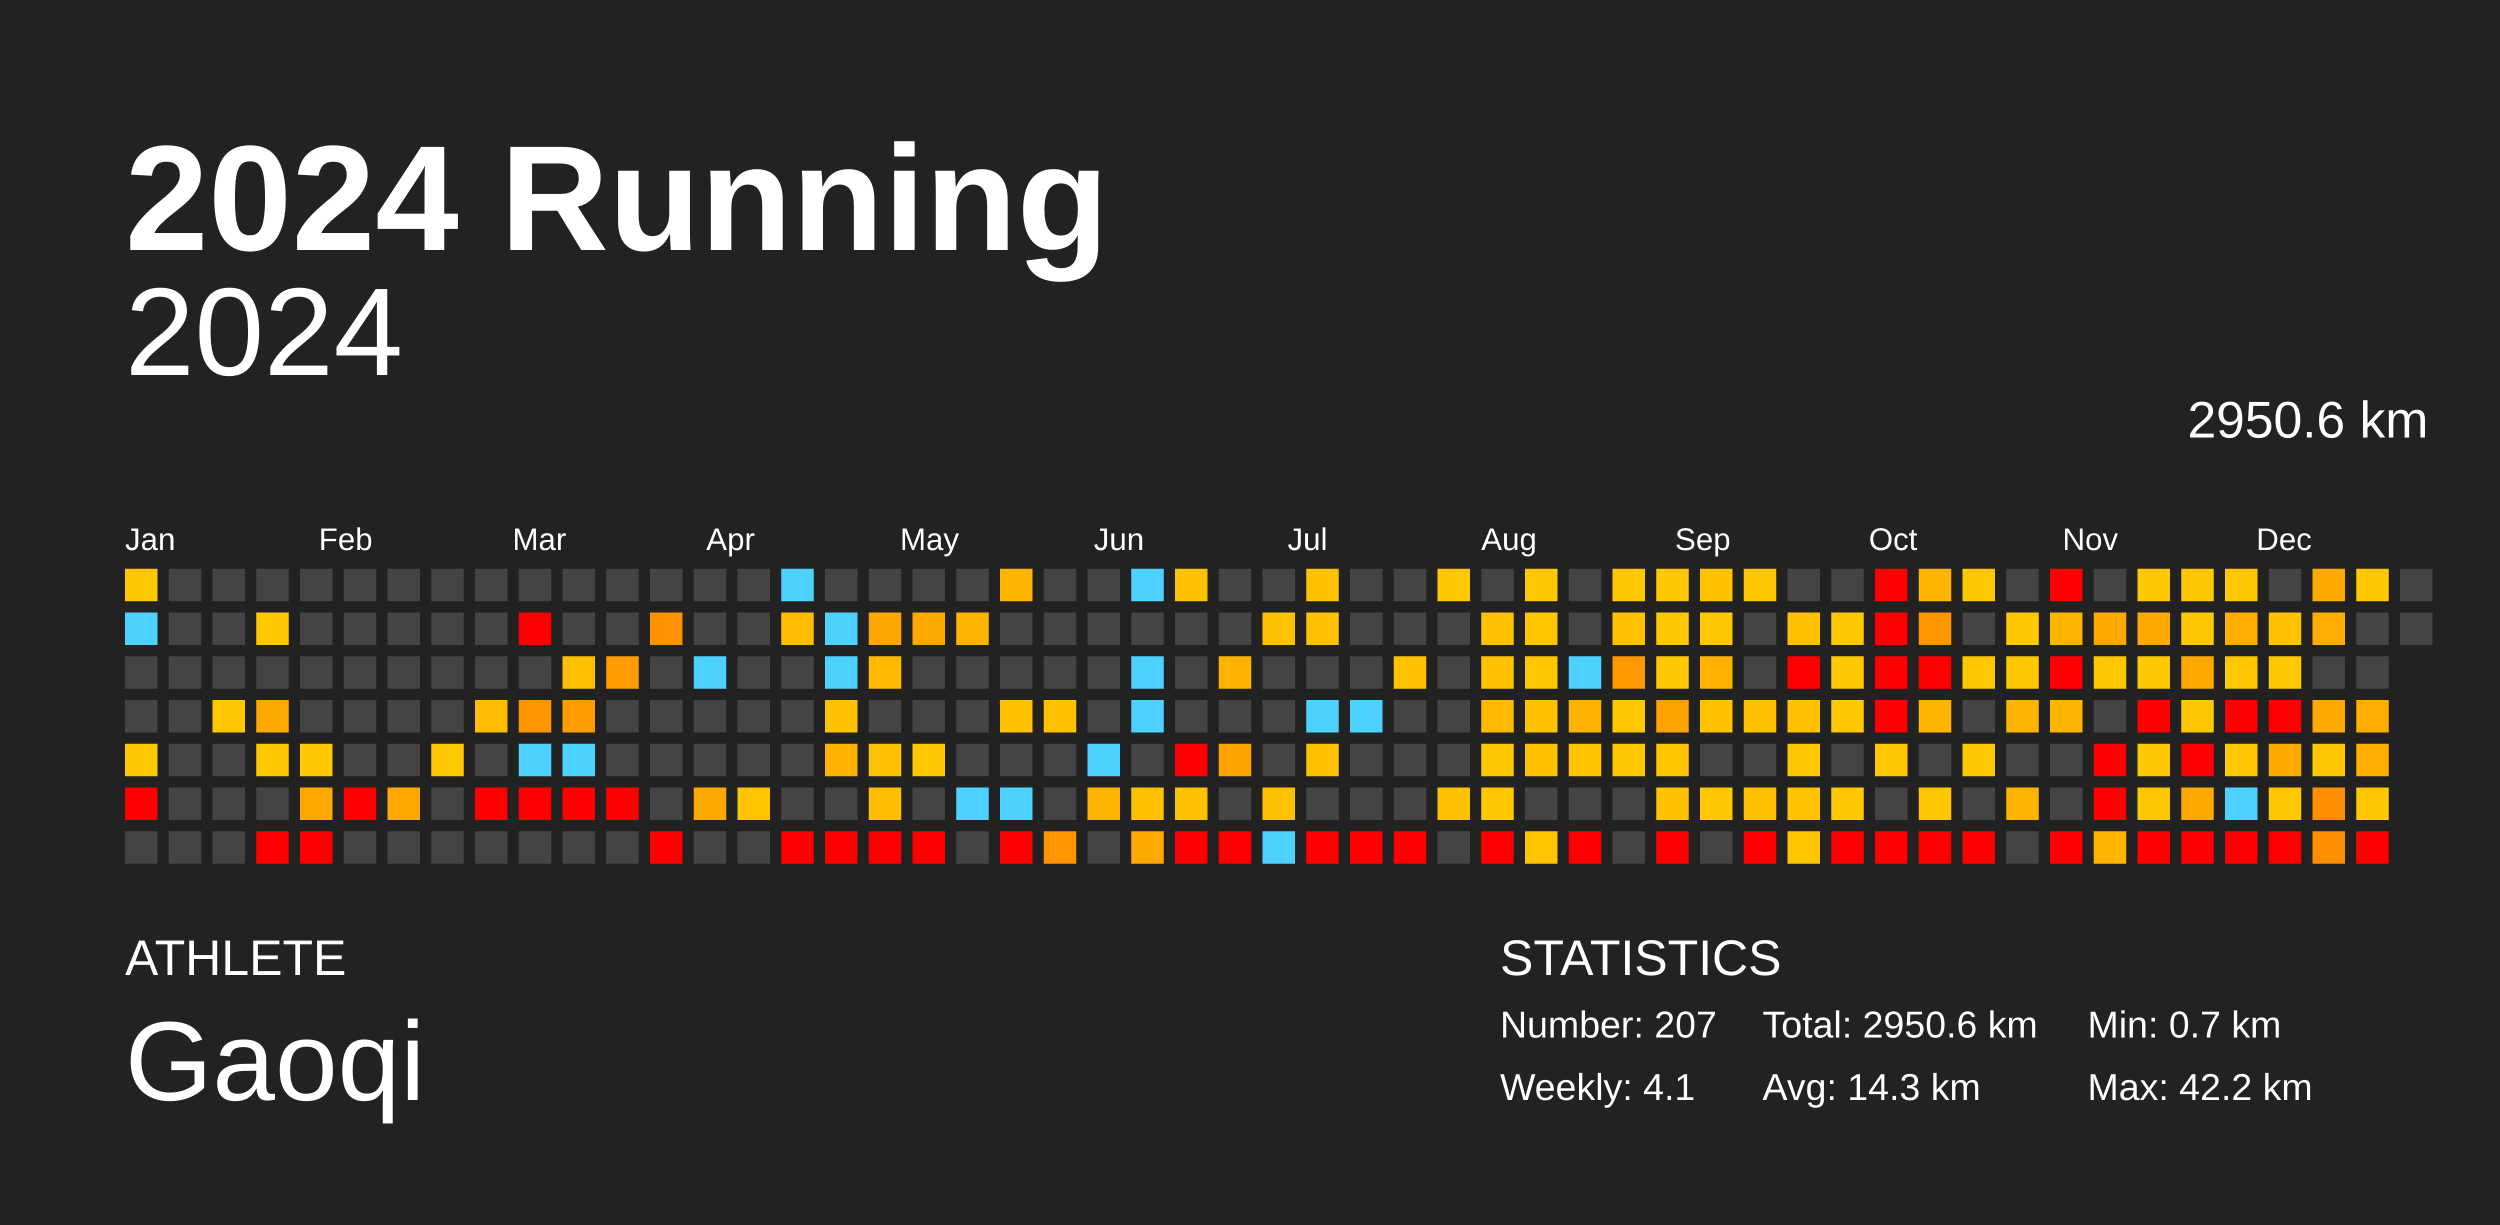
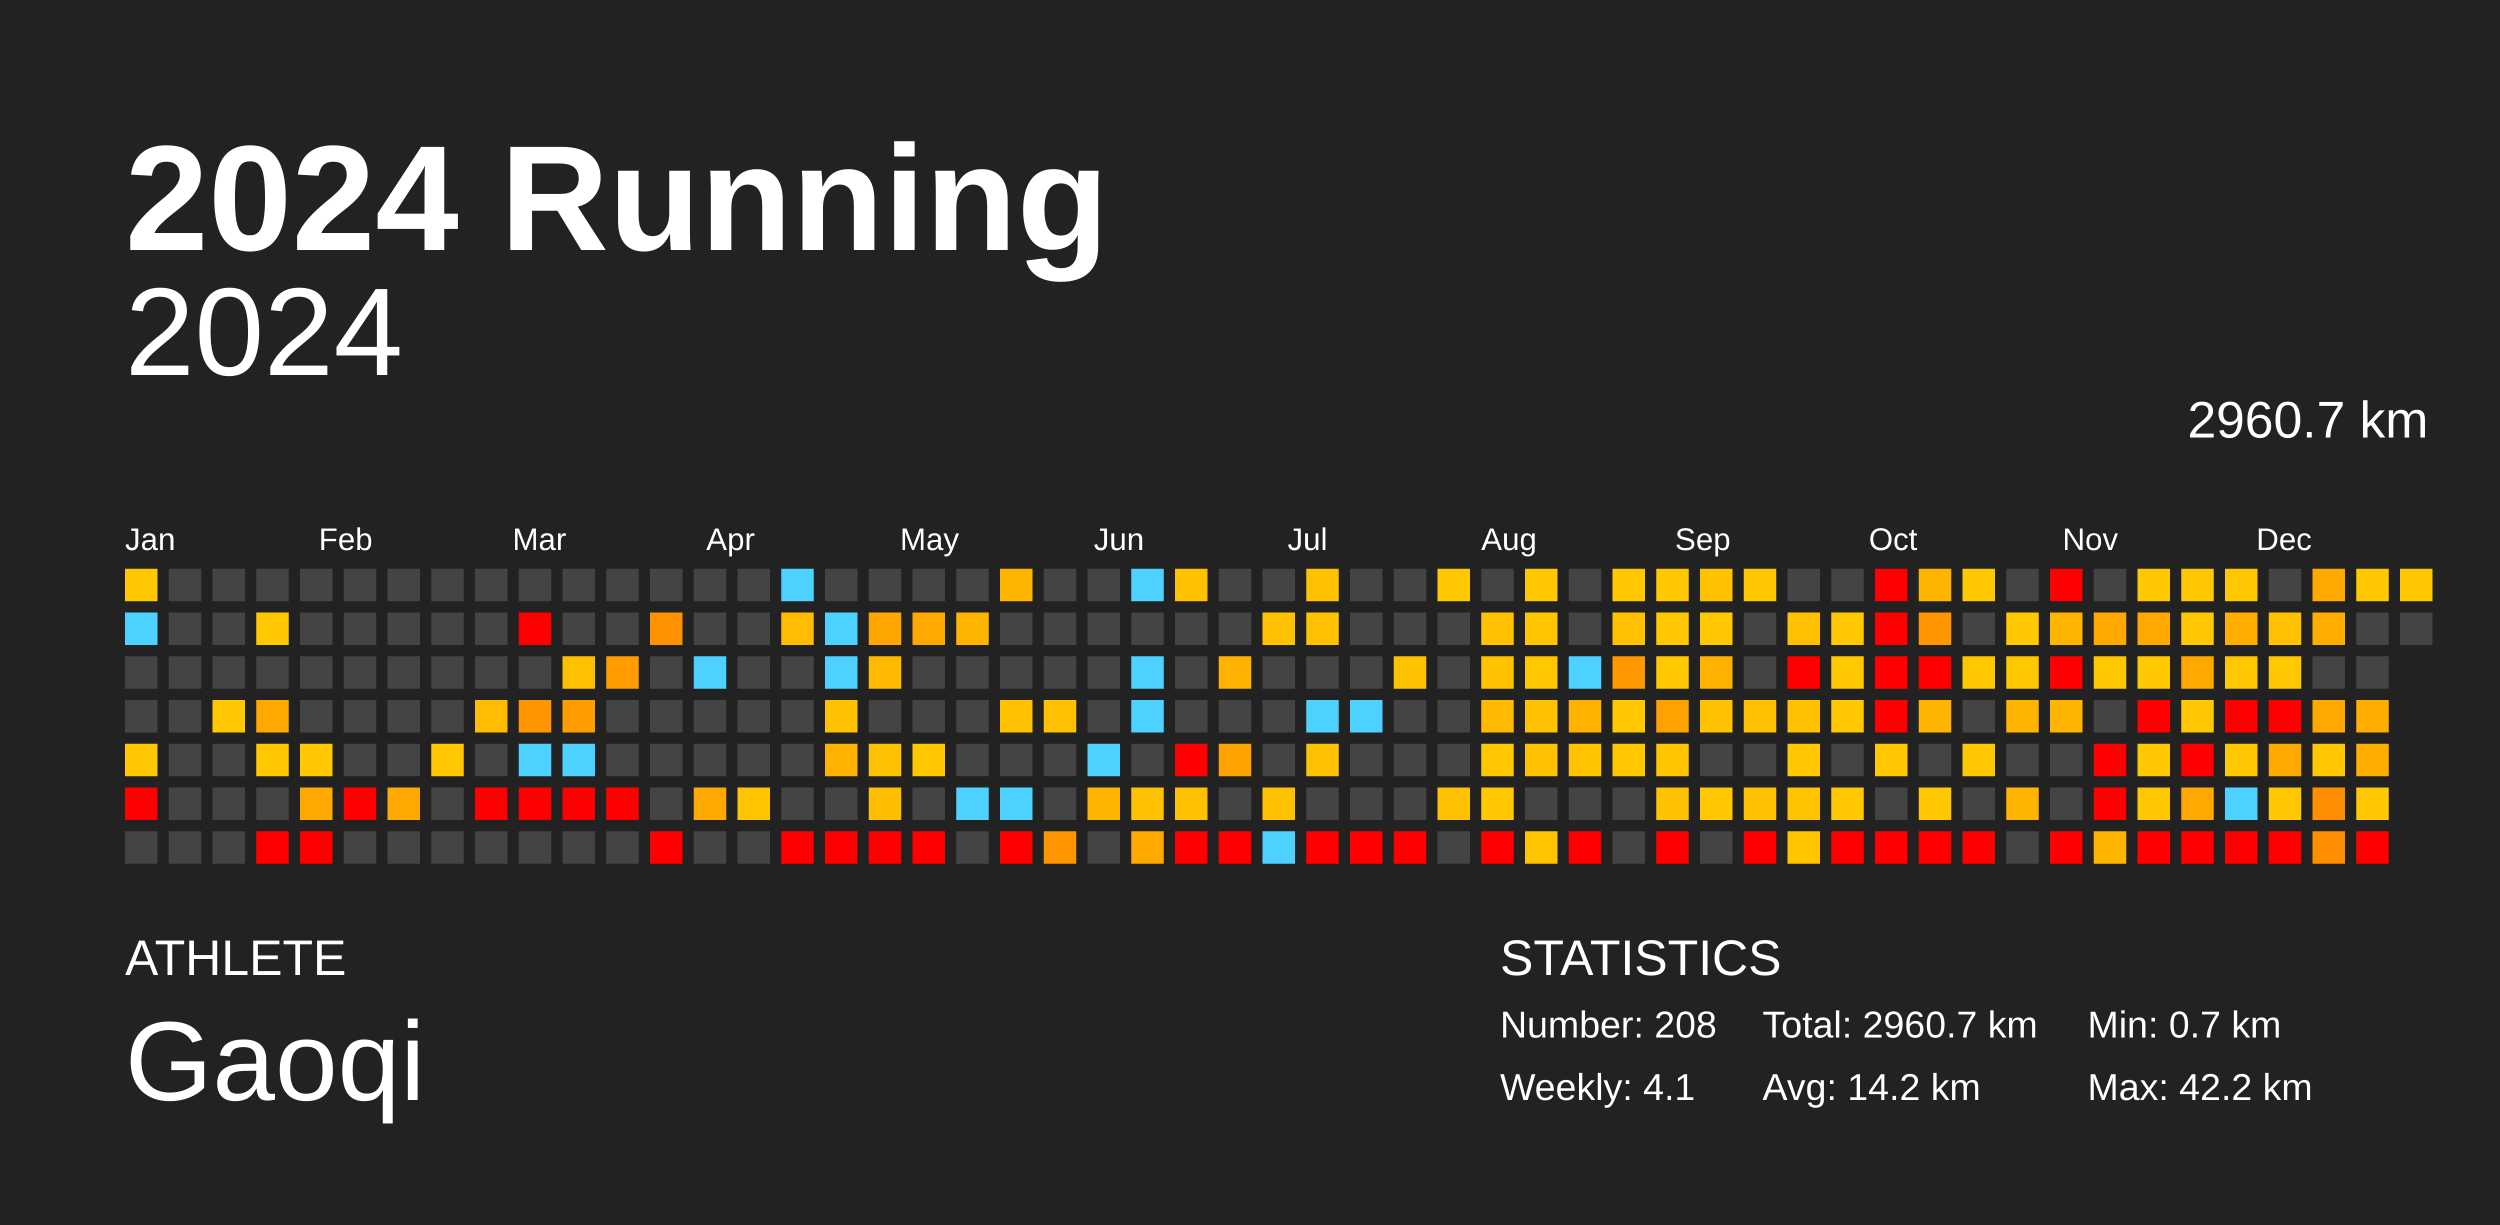
<svg xmlns="http://www.w3.org/2000/svg" baseProfile="full" height="98mm" version="1.1" viewBox="0,0,200,98" width="200mm">
  <defs />
  <rect fill="#222222" height="98" width="200" x="0" y="0" />
  <text fill="#FFFFFF" style="font-size:12px; font-family:Arial; font-weight:bold;" x="10" y="20">2024 Running</text>
  <text fill="#FFFFFF" style="font-size:4px; font-family:Arial" x="10" y="78">ATHLETE</text>
  <text fill="#FFFFFF" style="font-size:9px; font-family:Arial" x="10" y="88">Gaoqi</text>
  <text fill="#FFFFFF" style="font-size:4px; font-family:Arial" x="120" y="78">STATISTICS</text>
-   <text fill="#FFFFFF" style="font-size:3px; font-family:Arial" x="120" y="83">Number: 207</text>
+   <text fill="#FFFFFF" style="font-size:3px; font-family:Arial" x="120" y="83">Number: 208</text>
  <text fill="#FFFFFF" style="font-size:3px; font-family:Arial" x="120" y="88">Weekly: 4.1</text>
-   <text fill="#FFFFFF" style="font-size:3px; font-family:Arial" x="141" y="83">Total: 2950.6 km</text>
-   <text fill="#FFFFFF" style="font-size:3px; font-family:Arial" x="141" y="88">Avg: 14.3 km</text>
+   <text fill="#FFFFFF" style="font-size:3px; font-family:Arial" x="141" y="83">Total: 2960.7 km</text>
+   <text fill="#FFFFFF" style="font-size:3px; font-family:Arial" x="141" y="88">Avg: 14.2 km</text>
  <text fill="#FFFFFF" style="font-size:3px; font-family:Arial" x="167" y="83">Min: 0.7 km</text>
  <text fill="#FFFFFF" style="font-size:3px; font-family:Arial" x="167" y="88">Max: 42.2 km</text>
  <text alignment-baseline="hanging" fill="#FFFFFF" style="font-size:10.0px; font-family:Arial;" x="10" y="30">2024</text>
-   <text alignment-baseline="hanging" fill="#FFFFFF" style="font-size:4.125px; font-family:Arial;" x="175" y="35">2950.6 km</text>
+   <text alignment-baseline="hanging" fill="#FFFFFF" style="font-size:4.125px; font-family:Arial;" x="175" y="35">2960.7 km</text>
  <text fill="#FFFFFF" style="font-size:2.5px; font-family:Arial" x="10.0" y="44">Jan</text>
  <text fill="#FFFFFF" style="font-size:2.5px; font-family:Arial" x="25.5" y="44">Feb</text>
  <text fill="#FFFFFF" style="font-size:2.5px; font-family:Arial" x="41.0" y="44">Mar</text>
  <text fill="#FFFFFF" style="font-size:2.5px; font-family:Arial" x="56.5" y="44">Apr</text>
  <text fill="#FFFFFF" style="font-size:2.5px; font-family:Arial" x="72.0" y="44">May</text>
  <text fill="#FFFFFF" style="font-size:2.5px; font-family:Arial" x="87.5" y="44">Jun</text>
  <text fill="#FFFFFF" style="font-size:2.5px; font-family:Arial" x="103.0" y="44">Jul</text>
  <text fill="#FFFFFF" style="font-size:2.5px; font-family:Arial" x="118.5" y="44">Aug</text>
  <text fill="#FFFFFF" style="font-size:2.5px; font-family:Arial" x="134.0" y="44">Sep</text>
  <text fill="#FFFFFF" style="font-size:2.5px; font-family:Arial" x="149.5" y="44">Oct</text>
  <text fill="#FFFFFF" style="font-size:2.5px; font-family:Arial" x="165.0" y="44">Nov</text>
  <text fill="#FFFFFF" style="font-size:2.5px; font-family:Arial" x="180.5" y="44">Dec</text>
  <rect fill="#ffc800" height="2.6" width="2.6" x="10.0" y="45.5" />
  <rect fill="#4dd2ff" height="2.6" width="2.6" x="10.0" y="49.0" />
  <rect fill="#444444" height="2.6" width="2.6" x="10.0" y="52.5" />
  <rect fill="#444444" height="2.6" width="2.6" x="10.0" y="56.0" />
  <rect fill="#ffc800" height="2.6" width="2.6" x="10.0" y="59.5" />
  <rect fill="red" height="2.6" width="2.6" x="10.0" y="63.0" />
  <rect fill="#444444" height="2.6" width="2.6" x="10.0" y="66.5" />
  <rect fill="#444444" height="2.6" width="2.6" x="13.5" y="45.5" />
  <rect fill="#444444" height="2.6" width="2.6" x="13.5" y="49.0" />
  <rect fill="#444444" height="2.6" width="2.6" x="13.5" y="52.5" />
  <rect fill="#444444" height="2.6" width="2.6" x="13.5" y="56.0" />
  <rect fill="#444444" height="2.6" width="2.6" x="13.5" y="59.5" />
  <rect fill="#444444" height="2.6" width="2.6" x="13.5" y="63.0" />
  <rect fill="#444444" height="2.6" width="2.6" x="13.5" y="66.5" />
  <rect fill="#444444" height="2.6" width="2.6" x="17.0" y="45.5" />
  <rect fill="#444444" height="2.6" width="2.6" x="17.0" y="49.0" />
  <rect fill="#444444" height="2.6" width="2.6" x="17.0" y="52.5" />
  <rect fill="#ffc800" height="2.6" width="2.6" x="17.0" y="56.0" />
  <rect fill="#444444" height="2.6" width="2.6" x="17.0" y="59.5" />
  <rect fill="#444444" height="2.6" width="2.6" x="17.0" y="63.0" />
  <rect fill="#444444" height="2.6" width="2.6" x="17.0" y="66.5" />
  <rect fill="#444444" height="2.6" width="2.6" x="20.5" y="45.5" />
  <rect fill="#ffc800" height="2.6" width="2.6" x="20.5" y="49.0" />
  <rect fill="#444444" height="2.6" width="2.6" x="20.5" y="52.5" />
  <rect fill="#ffa900" height="2.6" width="2.6" x="20.5" y="56.0" />
  <rect fill="#ffc800" height="2.6" width="2.6" x="20.5" y="59.5" />
  <rect fill="#444444" height="2.6" width="2.6" x="20.5" y="63.0" />
  <rect fill="red" height="2.6" width="2.6" x="20.5" y="66.5" />
  <rect fill="#444444" height="2.6" width="2.6" x="24.0" y="45.5" />
  <rect fill="#444444" height="2.6" width="2.6" x="24.0" y="49.0" />
  <rect fill="#444444" height="2.6" width="2.6" x="24.0" y="52.5" />
  <rect fill="#444444" height="2.6" width="2.6" x="24.0" y="56.0" />
  <rect fill="#ffc800" height="2.6" width="2.6" x="24.0" y="59.5" />
  <rect fill="#ffa900" height="2.6" width="2.6" x="24.0" y="63.0" />
  <rect fill="red" height="2.6" width="2.6" x="24.0" y="66.5" />
  <rect fill="#444444" height="2.6" width="2.6" x="27.5" y="45.5" />
  <rect fill="#444444" height="2.6" width="2.6" x="27.5" y="49.0" />
  <rect fill="#444444" height="2.6" width="2.6" x="27.5" y="52.5" />
  <rect fill="#444444" height="2.6" width="2.6" x="27.5" y="56.0" />
  <rect fill="#444444" height="2.6" width="2.6" x="27.5" y="59.5" />
  <rect fill="red" height="2.6" width="2.6" x="27.5" y="63.0" />
  <rect fill="#444444" height="2.6" width="2.6" x="27.5" y="66.5" />
  <rect fill="#444444" height="2.6" width="2.6" x="31.0" y="45.5" />
  <rect fill="#444444" height="2.6" width="2.6" x="31.0" y="49.0" />
  <rect fill="#444444" height="2.6" width="2.6" x="31.0" y="52.5" />
  <rect fill="#444444" height="2.6" width="2.6" x="31.0" y="56.0" />
  <rect fill="#444444" height="2.6" width="2.6" x="31.0" y="59.5" />
  <rect fill="#ffa900" height="2.6" width="2.6" x="31.0" y="63.0" />
  <rect fill="#444444" height="2.6" width="2.6" x="31.0" y="66.5" />
  <rect fill="#444444" height="2.6" width="2.6" x="34.5" y="45.5" />
  <rect fill="#444444" height="2.6" width="2.6" x="34.5" y="49.0" />
  <rect fill="#444444" height="2.6" width="2.6" x="34.5" y="52.5" />
  <rect fill="#444444" height="2.6" width="2.6" x="34.5" y="56.0" />
  <rect fill="#ffc800" height="2.6" width="2.6" x="34.5" y="59.5" />
  <rect fill="#444444" height="2.6" width="2.6" x="34.5" y="63.0" />
  <rect fill="#444444" height="2.6" width="2.6" x="34.5" y="66.5" />
  <rect fill="#444444" height="2.6" width="2.6" x="38.0" y="45.5" />
  <rect fill="#444444" height="2.6" width="2.6" x="38.0" y="49.0" />
  <rect fill="#444444" height="2.6" width="2.6" x="38.0" y="52.5" />
  <rect fill="#ffbc00" height="2.6" width="2.6" x="38.0" y="56.0" />
  <rect fill="#444444" height="2.6" width="2.6" x="38.0" y="59.5" />
  <rect fill="red" height="2.6" width="2.6" x="38.0" y="63.0" />
  <rect fill="#444444" height="2.6" width="2.6" x="38.0" y="66.5" />
  <rect fill="#444444" height="2.6" width="2.6" x="41.5" y="45.5" />
  <rect fill="red" height="2.6" width="2.6" x="41.5" y="49.0" />
  <rect fill="#444444" height="2.6" width="2.6" x="41.5" y="52.5" />
  <rect fill="#ff9600" height="2.6" width="2.6" x="41.5" y="56.0" />
  <rect fill="#4dd2ff" height="2.6" width="2.6" x="41.5" y="59.5" />
  <rect fill="red" height="2.6" width="2.6" x="41.5" y="63.0" />
  <rect fill="#444444" height="2.6" width="2.6" x="41.5" y="66.5" />
  <rect fill="#444444" height="2.6" width="2.6" x="45.0" y="45.5" />
  <rect fill="#444444" height="2.6" width="2.6" x="45.0" y="49.0" />
  <rect fill="#ffc000" height="2.6" width="2.6" x="45.0" y="52.5" />
  <rect fill="#ff9d00" height="2.6" width="2.6" x="45.0" y="56.0" />
  <rect fill="#4dd2ff" height="2.6" width="2.6" x="45.0" y="59.5" />
  <rect fill="red" height="2.6" width="2.6" x="45.0" y="63.0" />
  <rect fill="#444444" height="2.6" width="2.6" x="45.0" y="66.5" />
  <rect fill="#444444" height="2.6" width="2.6" x="48.5" y="45.5" />
  <rect fill="#444444" height="2.6" width="2.6" x="48.5" y="49.0" />
  <rect fill="#ff9d00" height="2.6" width="2.6" x="48.5" y="52.5" />
  <rect fill="#444444" height="2.6" width="2.6" x="48.5" y="56.0" />
  <rect fill="#444444" height="2.6" width="2.6" x="48.5" y="59.5" />
  <rect fill="red" height="2.6" width="2.6" x="48.5" y="63.0" />
  <rect fill="#444444" height="2.6" width="2.6" x="48.5" y="66.5" />
  <rect fill="#444444" height="2.6" width="2.6" x="52.0" y="45.5" />
  <rect fill="#ff9200" height="2.6" width="2.6" x="52.0" y="49.0" />
  <rect fill="#444444" height="2.6" width="2.6" x="52.0" y="52.5" />
  <rect fill="#444444" height="2.6" width="2.6" x="52.0" y="56.0" />
  <rect fill="#444444" height="2.6" width="2.6" x="52.0" y="59.5" />
  <rect fill="#444444" height="2.6" width="2.6" x="52.0" y="63.0" />
  <rect fill="red" height="2.6" width="2.6" x="52.0" y="66.5" />
  <rect fill="#444444" height="2.6" width="2.6" x="55.5" y="45.5" />
  <rect fill="#444444" height="2.6" width="2.6" x="55.5" y="49.0" />
  <rect fill="#4dd2ff" height="2.6" width="2.6" x="55.5" y="52.5" />
  <rect fill="#444444" height="2.6" width="2.6" x="55.5" y="56.0" />
  <rect fill="#444444" height="2.6" width="2.6" x="55.5" y="59.5" />
  <rect fill="#ffa900" height="2.6" width="2.6" x="55.5" y="63.0" />
  <rect fill="#444444" height="2.6" width="2.6" x="55.5" y="66.5" />
  <rect fill="#444444" height="2.6" width="2.6" x="59.0" y="45.5" />
  <rect fill="#444444" height="2.6" width="2.6" x="59.0" y="49.0" />
  <rect fill="#444444" height="2.6" width="2.6" x="59.0" y="52.5" />
  <rect fill="#444444" height="2.6" width="2.6" x="59.0" y="56.0" />
  <rect fill="#444444" height="2.6" width="2.6" x="59.0" y="59.5" />
  <rect fill="#ffc400" height="2.6" width="2.6" x="59.0" y="63.0" />
  <rect fill="#444444" height="2.6" width="2.6" x="59.0" y="66.5" />
  <rect fill="#4dd2ff" height="2.6" width="2.6" x="62.5" y="45.5" />
  <rect fill="#ffbc00" height="2.6" width="2.6" x="62.5" y="49.0" />
  <rect fill="#444444" height="2.6" width="2.6" x="62.5" y="52.5" />
  <rect fill="#444444" height="2.6" width="2.6" x="62.5" y="56.0" />
  <rect fill="#444444" height="2.6" width="2.6" x="62.5" y="59.5" />
  <rect fill="#444444" height="2.6" width="2.6" x="62.5" y="63.0" />
  <rect fill="red" height="2.6" width="2.6" x="62.5" y="66.5" />
  <rect fill="#444444" height="2.6" width="2.6" x="66.0" y="45.5" />
  <rect fill="#4dd2ff" height="2.6" width="2.6" x="66.0" y="49.0" />
  <rect fill="#4dd2ff" height="2.6" width="2.6" x="66.0" y="52.5" />
  <rect fill="#ffc200" height="2.6" width="2.6" x="66.0" y="56.0" />
  <rect fill="#ffb300" height="2.6" width="2.6" x="66.0" y="59.5" />
  <rect fill="#444444" height="2.6" width="2.6" x="66.0" y="63.0" />
  <rect fill="red" height="2.6" width="2.6" x="66.0" y="66.5" />
  <rect fill="#444444" height="2.6" width="2.6" x="69.5" y="45.5" />
  <rect fill="#ffa600" height="2.6" width="2.6" x="69.5" y="49.0" />
  <rect fill="#ffba00" height="2.6" width="2.6" x="69.5" y="52.5" />
  <rect fill="#444444" height="2.6" width="2.6" x="69.5" y="56.0" />
  <rect fill="#ffc200" height="2.6" width="2.6" x="69.5" y="59.5" />
  <rect fill="#ffbe00" height="2.6" width="2.6" x="69.5" y="63.0" />
  <rect fill="red" height="2.6" width="2.6" x="69.5" y="66.5" />
  <rect fill="#444444" height="2.6" width="2.6" x="73.0" y="45.5" />
  <rect fill="#ffa900" height="2.6" width="2.6" x="73.0" y="49.0" />
  <rect fill="#444444" height="2.6" width="2.6" x="73.0" y="52.5" />
  <rect fill="#444444" height="2.6" width="2.6" x="73.0" y="56.0" />
  <rect fill="#ffc800" height="2.6" width="2.6" x="73.0" y="59.5" />
  <rect fill="#444444" height="2.6" width="2.6" x="73.0" y="63.0" />
  <rect fill="red" height="2.6" width="2.6" x="73.0" y="66.5" />
  <rect fill="#444444" height="2.6" width="2.6" x="76.5" y="45.5" />
  <rect fill="#ffb500" height="2.6" width="2.6" x="76.5" y="49.0" />
  <rect fill="#444444" height="2.6" width="2.6" x="76.5" y="52.5" />
  <rect fill="#444444" height="2.6" width="2.6" x="76.5" y="56.0" />
  <rect fill="#444444" height="2.6" width="2.6" x="76.5" y="59.5" />
  <rect fill="#4dd2ff" height="2.6" width="2.6" x="76.5" y="63.0" />
  <rect fill="#444444" height="2.6" width="2.6" x="76.5" y="66.5" />
  <rect fill="#ffb500" height="2.6" width="2.6" x="80.0" y="45.5" />
  <rect fill="#444444" height="2.6" width="2.6" x="80.0" y="49.0" />
  <rect fill="#444444" height="2.6" width="2.6" x="80.0" y="52.5" />
  <rect fill="#ffc100" height="2.6" width="2.6" x="80.0" y="56.0" />
  <rect fill="#444444" height="2.6" width="2.6" x="80.0" y="59.5" />
  <rect fill="#4dd2ff" height="2.6" width="2.6" x="80.0" y="63.0" />
  <rect fill="red" height="2.6" width="2.6" x="80.0" y="66.5" />
  <rect fill="#444444" height="2.6" width="2.6" x="83.5" y="45.5" />
  <rect fill="#444444" height="2.6" width="2.6" x="83.5" y="49.0" />
  <rect fill="#444444" height="2.6" width="2.6" x="83.5" y="52.5" />
  <rect fill="#ffc100" height="2.6" width="2.6" x="83.5" y="56.0" />
  <rect fill="#444444" height="2.6" width="2.6" x="83.5" y="59.5" />
  <rect fill="#444444" height="2.6" width="2.6" x="83.5" y="63.0" />
  <rect fill="#ff9600" height="2.6" width="2.6" x="83.5" y="66.5" />
  <rect fill="#444444" height="2.6" width="2.6" x="87.0" y="45.5" />
  <rect fill="#444444" height="2.6" width="2.6" x="87.0" y="49.0" />
  <rect fill="#444444" height="2.6" width="2.6" x="87.0" y="52.5" />
  <rect fill="#444444" height="2.6" width="2.6" x="87.0" y="56.0" />
  <rect fill="#4dd2ff" height="2.6" width="2.6" x="87.0" y="59.5" />
  <rect fill="#ffb400" height="2.6" width="2.6" x="87.0" y="63.0" />
  <rect fill="#444444" height="2.6" width="2.6" x="87.0" y="66.5" />
  <rect fill="#4dd2ff" height="2.6" width="2.6" x="90.5" y="45.5" />
  <rect fill="#444444" height="2.6" width="2.6" x="90.5" y="49.0" />
  <rect fill="#4dd2ff" height="2.6" width="2.6" x="90.5" y="52.5" />
  <rect fill="#4dd2ff" height="2.6" width="2.6" x="90.5" y="56.0" />
  <rect fill="#444444" height="2.6" width="2.6" x="90.5" y="59.5" />
  <rect fill="#ffc200" height="2.6" width="2.6" x="90.5" y="63.0" />
  <rect fill="#ffa900" height="2.6" width="2.6" x="90.5" y="66.5" />
  <rect fill="#ffc200" height="2.6" width="2.6" x="94.0" y="45.5" />
  <rect fill="#444444" height="2.6" width="2.6" x="94.0" y="49.0" />
  <rect fill="#444444" height="2.6" width="2.6" x="94.0" y="52.5" />
  <rect fill="#444444" height="2.6" width="2.6" x="94.0" y="56.0" />
  <rect fill="red" height="2.6" width="2.6" x="94.0" y="59.5" />
  <rect fill="#ffc200" height="2.6" width="2.6" x="94.0" y="63.0" />
  <rect fill="red" height="2.6" width="2.6" x="94.0" y="66.5" />
  <rect fill="#444444" height="2.6" width="2.6" x="97.5" y="45.5" />
  <rect fill="#444444" height="2.6" width="2.6" x="97.5" y="49.0" />
  <rect fill="#ffb300" height="2.6" width="2.6" x="97.5" y="52.5" />
  <rect fill="#444444" height="2.6" width="2.6" x="97.5" y="56.0" />
  <rect fill="#ffa300" height="2.6" width="2.6" x="97.5" y="59.5" />
  <rect fill="#444444" height="2.6" width="2.6" x="97.5" y="63.0" />
  <rect fill="red" height="2.6" width="2.6" x="97.5" y="66.5" />
  <rect fill="#444444" height="2.6" width="2.6" x="101.0" y="45.5" />
  <rect fill="#ffc200" height="2.6" width="2.6" x="101.0" y="49.0" />
  <rect fill="#444444" height="2.6" width="2.6" x="101.0" y="52.5" />
  <rect fill="#444444" height="2.6" width="2.6" x="101.0" y="56.0" />
  <rect fill="#444444" height="2.6" width="2.6" x="101.0" y="59.5" />
  <rect fill="#ffc200" height="2.6" width="2.6" x="101.0" y="63.0" />
  <rect fill="#4dd2ff" height="2.6" width="2.6" x="101.0" y="66.5" />
  <rect fill="#ffc200" height="2.6" width="2.6" x="104.5" y="45.5" />
  <rect fill="#ffc200" height="2.6" width="2.6" x="104.5" y="49.0" />
  <rect fill="#444444" height="2.6" width="2.6" x="104.5" y="52.5" />
  <rect fill="#4dd2ff" height="2.6" width="2.6" x="104.5" y="56.0" />
  <rect fill="#ffc200" height="2.6" width="2.6" x="104.5" y="59.5" />
  <rect fill="#444444" height="2.6" width="2.6" x="104.5" y="63.0" />
  <rect fill="red" height="2.6" width="2.6" x="104.5" y="66.5" />
  <rect fill="#444444" height="2.6" width="2.6" x="108.0" y="45.5" />
  <rect fill="#444444" height="2.6" width="2.6" x="108.0" y="49.0" />
  <rect fill="#444444" height="2.6" width="2.6" x="108.0" y="52.5" />
  <rect fill="#4dd2ff" height="2.6" width="2.6" x="108.0" y="56.0" />
  <rect fill="#444444" height="2.6" width="2.6" x="108.0" y="59.5" />
  <rect fill="#444444" height="2.6" width="2.6" x="108.0" y="63.0" />
  <rect fill="red" height="2.6" width="2.6" x="108.0" y="66.5" />
  <rect fill="#444444" height="2.6" width="2.6" x="111.5" y="45.5" />
  <rect fill="#444444" height="2.6" width="2.6" x="111.5" y="49.0" />
  <rect fill="#ffc200" height="2.6" width="2.6" x="111.5" y="52.5" />
  <rect fill="#444444" height="2.6" width="2.6" x="111.5" y="56.0" />
  <rect fill="#444444" height="2.6" width="2.6" x="111.5" y="59.5" />
  <rect fill="#444444" height="2.6" width="2.6" x="111.5" y="63.0" />
  <rect fill="red" height="2.6" width="2.6" x="111.5" y="66.5" />
  <rect fill="#ffc800" height="2.6" width="2.6" x="115.0" y="45.5" />
  <rect fill="#444444" height="2.6" width="2.6" x="115.0" y="49.0" />
  <rect fill="#444444" height="2.6" width="2.6" x="115.0" y="52.5" />
  <rect fill="#444444" height="2.6" width="2.6" x="115.0" y="56.0" />
  <rect fill="#444444" height="2.6" width="2.6" x="115.0" y="59.5" />
  <rect fill="#ffc200" height="2.6" width="2.6" x="115.0" y="63.0" />
  <rect fill="#444444" height="2.6" width="2.6" x="115.0" y="66.5" />
  <rect fill="#444444" height="2.6" width="2.6" x="118.5" y="45.5" />
  <rect fill="#ffc100" height="2.6" width="2.6" x="118.5" y="49.0" />
  <rect fill="#ffc200" height="2.6" width="2.6" x="118.5" y="52.5" />
  <rect fill="#ffb900" height="2.6" width="2.6" x="118.5" y="56.0" />
  <rect fill="#ffc700" height="2.6" width="2.6" x="118.5" y="59.5" />
  <rect fill="#ffc800" height="2.6" width="2.6" x="118.5" y="63.0" />
  <rect fill="red" height="2.6" width="2.6" x="118.5" y="66.5" />
  <rect fill="#ffc700" height="2.6" width="2.6" x="122.0" y="45.5" />
  <rect fill="#ffc600" height="2.6" width="2.6" x="122.0" y="49.0" />
  <rect fill="#ffc700" height="2.6" width="2.6" x="122.0" y="52.5" />
  <rect fill="#ffc200" height="2.6" width="2.6" x="122.0" y="56.0" />
  <rect fill="#ffc100" height="2.6" width="2.6" x="122.0" y="59.5" />
  <rect fill="#444444" height="2.6" width="2.6" x="122.0" y="63.0" />
  <rect fill="#ffc400" height="2.6" width="2.6" x="122.0" y="66.5" />
  <rect fill="#444444" height="2.6" width="2.6" x="125.5" y="45.5" />
  <rect fill="#444444" height="2.6" width="2.6" x="125.5" y="49.0" />
  <rect fill="#4dd2ff" height="2.6" width="2.6" x="125.5" y="52.5" />
  <rect fill="#ffb200" height="2.6" width="2.6" x="125.5" y="56.0" />
  <rect fill="#ffc300" height="2.6" width="2.6" x="125.5" y="59.5" />
  <rect fill="#444444" height="2.6" width="2.6" x="125.5" y="63.0" />
  <rect fill="red" height="2.6" width="2.6" x="125.5" y="66.5" />
  <rect fill="#ffc800" height="2.6" width="2.6" x="129.0" y="45.5" />
  <rect fill="#ffc200" height="2.6" width="2.6" x="129.0" y="49.0" />
  <rect fill="#ff9800" height="2.6" width="2.6" x="129.0" y="52.5" />
  <rect fill="#ffc800" height="2.6" width="2.6" x="129.0" y="56.0" />
  <rect fill="#ffc700" height="2.6" width="2.6" x="129.0" y="59.5" />
  <rect fill="#444444" height="2.6" width="2.6" x="129.0" y="63.0" />
  <rect fill="#444444" height="2.6" width="2.6" x="129.0" y="66.5" />
  <rect fill="#ffc800" height="2.6" width="2.6" x="132.5" y="45.5" />
  <rect fill="#ffc800" height="2.6" width="2.6" x="132.5" y="49.0" />
  <rect fill="#ffc800" height="2.6" width="2.6" x="132.5" y="52.5" />
  <rect fill="#ffa200" height="2.6" width="2.6" x="132.5" y="56.0" />
  <rect fill="#ffc500" height="2.6" width="2.6" x="132.5" y="59.5" />
  <rect fill="#ffc200" height="2.6" width="2.6" x="132.5" y="63.0" />
  <rect fill="red" height="2.6" width="2.6" x="132.5" y="66.5" />
  <rect fill="#ffc200" height="2.6" width="2.6" x="136.0" y="45.5" />
  <rect fill="#ffc800" height="2.6" width="2.6" x="136.0" y="49.0" />
  <rect fill="#ffb300" height="2.6" width="2.6" x="136.0" y="52.5" />
  <rect fill="#ffc200" height="2.6" width="2.6" x="136.0" y="56.0" />
  <rect fill="#444444" height="2.6" width="2.6" x="136.0" y="59.5" />
  <rect fill="#ffc800" height="2.6" width="2.6" x="136.0" y="63.0" />
  <rect fill="#444444" height="2.6" width="2.6" x="136.0" y="66.5" />
  <rect fill="#ffc800" height="2.6" width="2.6" x="139.5" y="45.5" />
  <rect fill="#444444" height="2.6" width="2.6" x="139.5" y="49.0" />
  <rect fill="#444444" height="2.6" width="2.6" x="139.5" y="52.5" />
  <rect fill="#ffc100" height="2.6" width="2.6" x="139.5" y="56.0" />
  <rect fill="#444444" height="2.6" width="2.6" x="139.5" y="59.5" />
  <rect fill="#ffc100" height="2.6" width="2.6" x="139.5" y="63.0" />
  <rect fill="red" height="2.6" width="2.6" x="139.5" y="66.5" />
  <rect fill="#444444" height="2.6" width="2.6" x="143.0" y="45.5" />
  <rect fill="#ffc000" height="2.6" width="2.6" x="143.0" y="49.0" />
  <rect fill="red" height="2.6" width="2.6" x="143.0" y="52.5" />
  <rect fill="#ffc100" height="2.6" width="2.6" x="143.0" y="56.0" />
  <rect fill="#ffc800" height="2.6" width="2.6" x="143.0" y="59.5" />
  <rect fill="#ffc300" height="2.6" width="2.6" x="143.0" y="63.0" />
  <rect fill="#ffc600" height="2.6" width="2.6" x="143.0" y="66.5" />
  <rect fill="#444444" height="2.6" width="2.6" x="146.5" y="45.5" />
  <rect fill="#ffc800" height="2.6" width="2.6" x="146.5" y="49.0" />
  <rect fill="#ffc800" height="2.6" width="2.6" x="146.5" y="52.5" />
  <rect fill="#ffc800" height="2.6" width="2.6" x="146.5" y="56.0" />
  <rect fill="#444444" height="2.6" width="2.6" x="146.5" y="59.5" />
  <rect fill="#ffc800" height="2.6" width="2.6" x="146.5" y="63.0" />
  <rect fill="red" height="2.6" width="2.6" x="146.5" y="66.5" />
  <rect fill="red" height="2.6" width="2.6" x="150.0" y="45.5" />
  <rect fill="red" height="2.6" width="2.6" x="150.0" y="49.0" />
  <rect fill="red" height="2.6" width="2.6" x="150.0" y="52.5" />
  <rect fill="red" height="2.6" width="2.6" x="150.0" y="56.0" />
  <rect fill="#ffc800" height="2.6" width="2.6" x="150.0" y="59.5" />
  <rect fill="#444444" height="2.6" width="2.6" x="150.0" y="63.0" />
  <rect fill="red" height="2.6" width="2.6" x="150.0" y="66.5" />
  <rect fill="#ffb500" height="2.6" width="2.6" x="153.5" y="45.5" />
  <rect fill="#ff9600" height="2.6" width="2.6" x="153.5" y="49.0" />
  <rect fill="red" height="2.6" width="2.6" x="153.5" y="52.5" />
  <rect fill="#ffb500" height="2.6" width="2.6" x="153.5" y="56.0" />
  <rect fill="#444444" height="2.6" width="2.6" x="153.5" y="59.5" />
  <rect fill="#ffc700" height="2.6" width="2.6" x="153.5" y="63.0" />
  <rect fill="red" height="2.6" width="2.6" x="153.5" y="66.5" />
  <rect fill="#ffc700" height="2.6" width="2.6" x="157.0" y="45.5" />
  <rect fill="#444444" height="2.6" width="2.6" x="157.0" y="49.0" />
  <rect fill="#ffc700" height="2.6" width="2.6" x="157.0" y="52.5" />
  <rect fill="#444444" height="2.6" width="2.6" x="157.0" y="56.0" />
  <rect fill="#ffc700" height="2.6" width="2.6" x="157.0" y="59.5" />
  <rect fill="#444444" height="2.6" width="2.6" x="157.0" y="63.0" />
  <rect fill="red" height="2.6" width="2.6" x="157.0" y="66.5" />
  <rect fill="#444444" height="2.6" width="2.6" x="160.5" y="45.5" />
  <rect fill="#ffc800" height="2.6" width="2.6" x="160.5" y="49.0" />
  <rect fill="#ffc700" height="2.6" width="2.6" x="160.5" y="52.5" />
  <rect fill="#ffb500" height="2.6" width="2.6" x="160.5" y="56.0" />
  <rect fill="#444444" height="2.6" width="2.6" x="160.5" y="59.5" />
  <rect fill="#ffb500" height="2.6" width="2.6" x="160.5" y="63.0" />
  <rect fill="#444444" height="2.6" width="2.6" x="160.5" y="66.5" />
  <rect fill="red" height="2.6" width="2.6" x="164.0" y="45.5" />
  <rect fill="#ffb500" height="2.6" width="2.6" x="164.0" y="49.0" />
  <rect fill="red" height="2.6" width="2.6" x="164.0" y="52.5" />
  <rect fill="#ffb500" height="2.6" width="2.6" x="164.0" y="56.0" />
  <rect fill="#444444" height="2.6" width="2.6" x="164.0" y="59.5" />
  <rect fill="#444444" height="2.6" width="2.6" x="164.0" y="63.0" />
  <rect fill="red" height="2.6" width="2.6" x="164.0" y="66.5" />
  <rect fill="#444444" height="2.6" width="2.6" x="167.5" y="45.5" />
  <rect fill="#ffa800" height="2.6" width="2.6" x="167.5" y="49.0" />
  <rect fill="#ffc700" height="2.6" width="2.6" x="167.5" y="52.5" />
  <rect fill="#444444" height="2.6" width="2.6" x="167.5" y="56.0" />
  <rect fill="red" height="2.6" width="2.6" x="167.5" y="59.5" />
  <rect fill="red" height="2.6" width="2.6" x="167.5" y="63.0" />
  <rect fill="#ffb500" height="2.6" width="2.6" x="167.5" y="66.5" />
  <rect fill="#ffc800" height="2.6" width="2.6" x="171.0" y="45.5" />
  <rect fill="#ffa800" height="2.6" width="2.6" x="171.0" y="49.0" />
  <rect fill="#ffc800" height="2.6" width="2.6" x="171.0" y="52.5" />
  <rect fill="red" height="2.6" width="2.6" x="171.0" y="56.0" />
  <rect fill="#ffc800" height="2.6" width="2.6" x="171.0" y="59.5" />
  <rect fill="#ffc700" height="2.6" width="2.6" x="171.0" y="63.0" />
  <rect fill="red" height="2.6" width="2.6" x="171.0" y="66.5" />
  <rect fill="#ffc800" height="2.6" width="2.6" x="174.5" y="45.5" />
  <rect fill="#ffc800" height="2.6" width="2.6" x="174.5" y="49.0" />
  <rect fill="#ffa800" height="2.6" width="2.6" x="174.5" y="52.5" />
  <rect fill="#ffc800" height="2.6" width="2.6" x="174.5" y="56.0" />
  <rect fill="red" height="2.6" width="2.6" x="174.5" y="59.5" />
  <rect fill="#ffa800" height="2.6" width="2.6" x="174.5" y="63.0" />
  <rect fill="red" height="2.6" width="2.6" x="174.5" y="66.5" />
  <rect fill="#ffc700" height="2.6" width="2.6" x="178.0" y="45.5" />
  <rect fill="#ffae00" height="2.6" width="2.6" x="178.0" y="49.0" />
  <rect fill="#ffc700" height="2.6" width="2.6" x="178.0" y="52.5" />
  <rect fill="red" height="2.6" width="2.6" x="178.0" y="56.0" />
  <rect fill="#ffc700" height="2.6" width="2.6" x="178.0" y="59.5" />
  <rect fill="#4dd2ff" height="2.6" width="2.6" x="178.0" y="63.0" />
  <rect fill="red" height="2.6" width="2.6" x="178.0" y="66.5" />
  <rect fill="#444444" height="2.6" width="2.6" x="181.5" y="45.5" />
  <rect fill="#ffc100" height="2.6" width="2.6" x="181.5" y="49.0" />
  <rect fill="#ffc800" height="2.6" width="2.6" x="181.5" y="52.5" />
  <rect fill="red" height="2.6" width="2.6" x="181.5" y="56.0" />
  <rect fill="#ffa800" height="2.6" width="2.6" x="181.5" y="59.5" />
  <rect fill="#ffc800" height="2.6" width="2.6" x="181.5" y="63.0" />
  <rect fill="red" height="2.6" width="2.6" x="181.5" y="66.5" />
  <rect fill="#ffa800" height="2.6" width="2.6" x="185.0" y="45.5" />
  <rect fill="#ffae00" height="2.6" width="2.6" x="185.0" y="49.0" />
  <rect fill="#444444" height="2.6" width="2.6" x="185.0" y="52.5" />
  <rect fill="#ffa800" height="2.6" width="2.6" x="185.0" y="56.0" />
  <rect fill="#ffc800" height="2.6" width="2.6" x="185.0" y="59.5" />
  <rect fill="#ff8f00" height="2.6" width="2.6" x="185.0" y="63.0" />
  <rect fill="#ff8f00" height="2.6" width="2.6" x="185.0" y="66.5" />
  <rect fill="#ffc800" height="2.6" width="2.6" x="188.5" y="45.5" />
  <rect fill="#444444" height="2.6" width="2.6" x="188.5" y="49.0" />
  <rect fill="#444444" height="2.6" width="2.6" x="188.5" y="52.5" />
  <rect fill="#ffae00" height="2.6" width="2.6" x="188.5" y="56.0" />
  <rect fill="#ffae00" height="2.6" width="2.6" x="188.5" y="59.5" />
  <rect fill="#ffc800" height="2.6" width="2.6" x="188.5" y="63.0" />
  <rect fill="red" height="2.6" width="2.6" x="188.5" y="66.5" />
-   <rect fill="#444444" height="2.6" width="2.6" x="192.0" y="45.5" />
+   <rect fill="#ffc700" height="2.6" width="2.6" x="192.0" y="45.5" />
  <rect fill="#444444" height="2.6" width="2.6" x="192.0" y="49.0" />
</svg>
